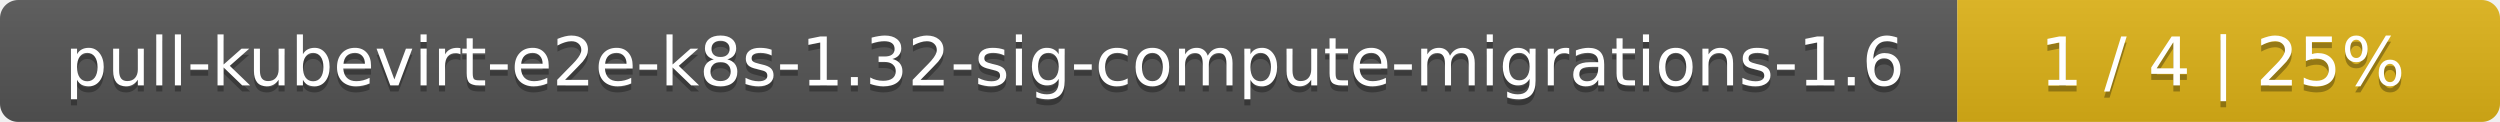
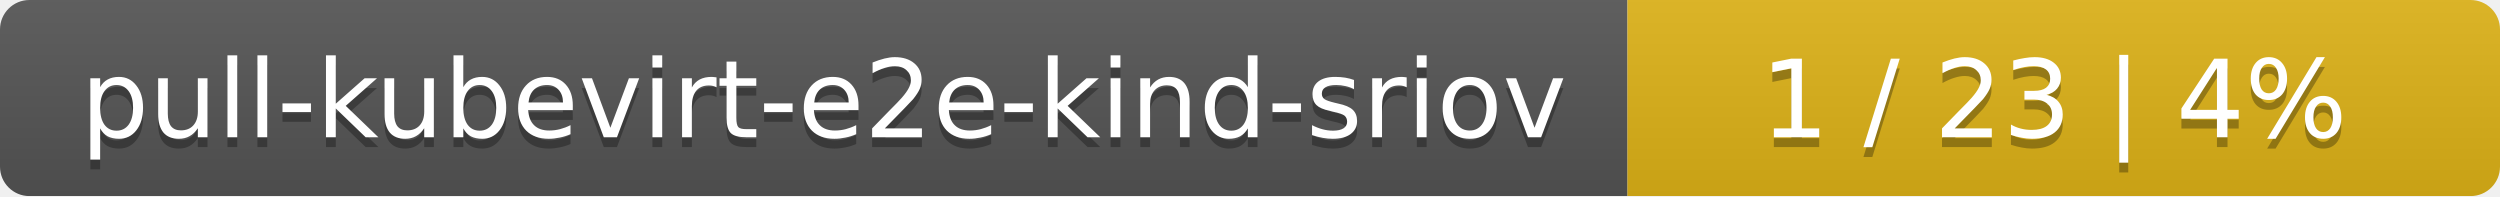
- <svg xmlns="http://www.w3.org/2000/svg" width="410" height="20">
+ <svg xmlns="http://www.w3.org/2000/svg" width="255" height="20">
  <linearGradient id="smooth" x2="0" y2="100%">
    <stop offset="0" stop-color="#bbb" stop-opacity=".1" />
    <stop offset="1" stop-opacity=".1" />
  </linearGradient>
  <mask id="round">
-     <rect width="410" height="20" rx="3" fill="#fff" />
+     <rect width="255" height="20" rx="3" fill="#fff" />
  </mask>
  <g mask="url(#round)">
-     <rect width="321" height="20" fill="#555" />
-     <rect x="321" width="89" height="20" fill="#dfb317" />
-     <rect width="410" height="20" fill="url(#smooth)" />
+     <rect width="166" height="20" fill="#555" />
+     <rect x="166" width="89" height="20" fill="#dfb317" />
+     <rect width="255" height="20" fill="url(#smooth)" />
  </g>
  <g fill="#fff" text-anchor="middle" font-family="DejaVu Sans,Verdana,Geneva,sans-serif" font-size="11">
-     <text x="161.5" y="15" fill="#010101" fill-opacity=".3">pull-kubevirt-e2e-k8s-1.32-sig-compute-migrations-1.6</text>
-     <text x="161.5" y="14">pull-kubevirt-e2e-k8s-1.32-sig-compute-migrations-1.6</text>
-     <text x="364.5" y="15" fill="#010101" fill-opacity=".3">1 / 4    |    25%</text>
-     <text x="364.5" y="14">1 / 4    |    25%</text>
+     <text x="84" y="15" fill="#010101" fill-opacity=".3">pull-kubevirt-e2e-kind-sriov</text>
+     <text x="84" y="14">pull-kubevirt-e2e-kind-sriov</text>
+     <text x="209.5" y="15" fill="#010101" fill-opacity=".3">1 / 23    |    4%</text>
+     <text x="209.5" y="14">1 / 23    |    4%</text>
  </g>
</svg>
